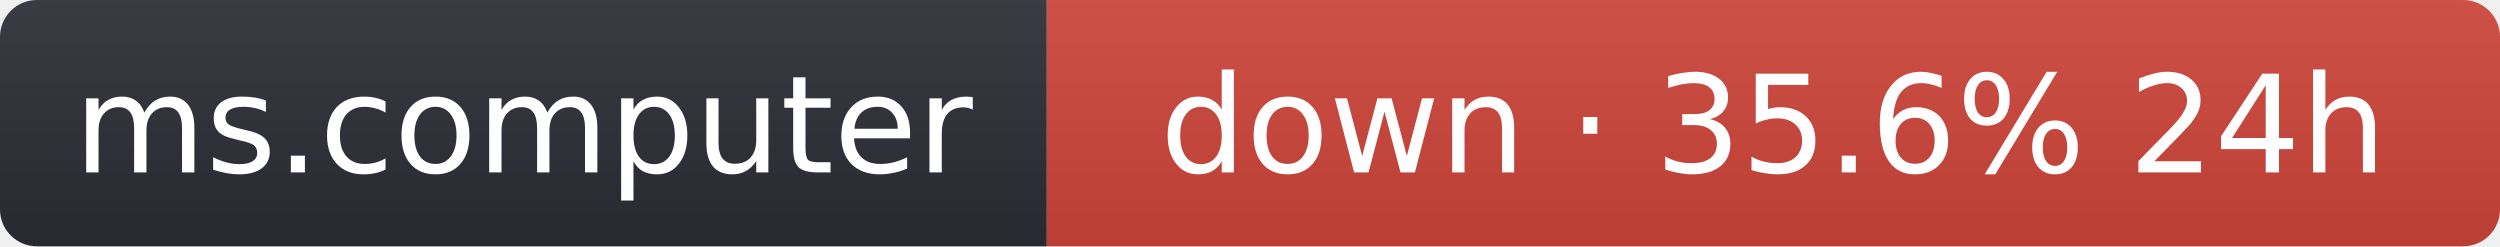
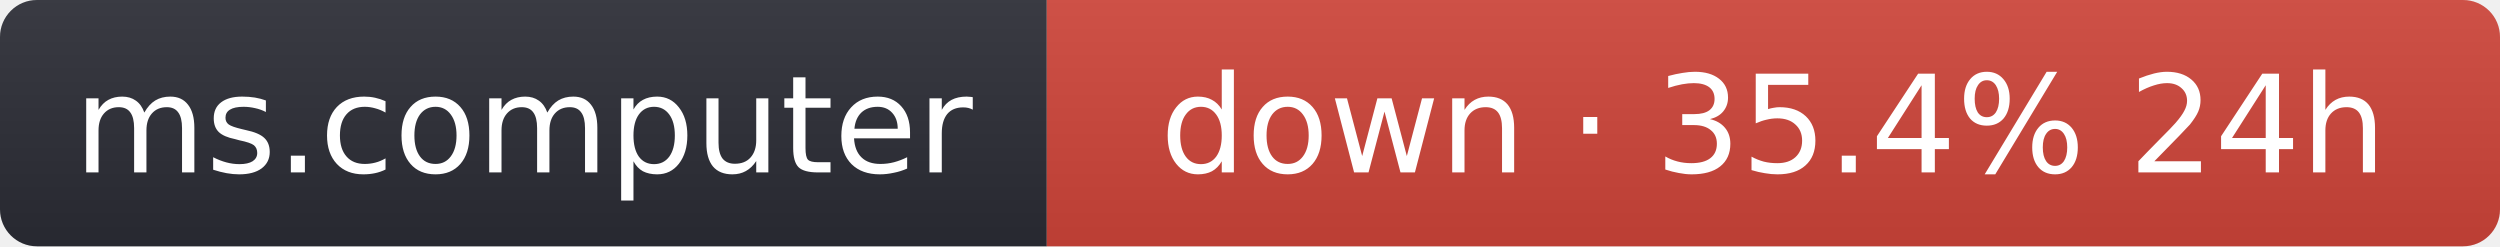
- <svg xmlns="http://www.w3.org/2000/svg" width="203" height="20" role="img" aria-label="ms.computer: down · 35.6% 24h">
+ <svg xmlns="http://www.w3.org/2000/svg" width="203" height="20" role="img" aria-label="ms.computer: down · 35.4% 24h">
  <linearGradient id="s" x2="0" y2="100%">
    <stop offset="0" stop-color="#bbb" stop-opacity=".1" />
    <stop offset="1" stop-opacity=".1" />
  </linearGradient>
  <clipPath id="r">
    <rect width="203" height="20" rx="3" fill="#fff" />
  </clipPath>
  <g clip-path="url(#r)">
    <rect width="85" height="20" fill="#2b2d35" />
    <rect x="85" width="118" height="20" fill="#d0453a" />
    <rect width="203" height="20" fill="url(#s)" />
  </g>
  <g fill="#fff" text-anchor="middle" font-family="Verdana,Geneva,DejaVu Sans,sans-serif" font-size="11">
    <text x="42.5" y="14">ms.computer</text>
-     <text x="144" y="14">down · 35.6% 24h</text>
+     <text x="144" y="14">down · 35.4% 24h</text>
  </g>
</svg>
